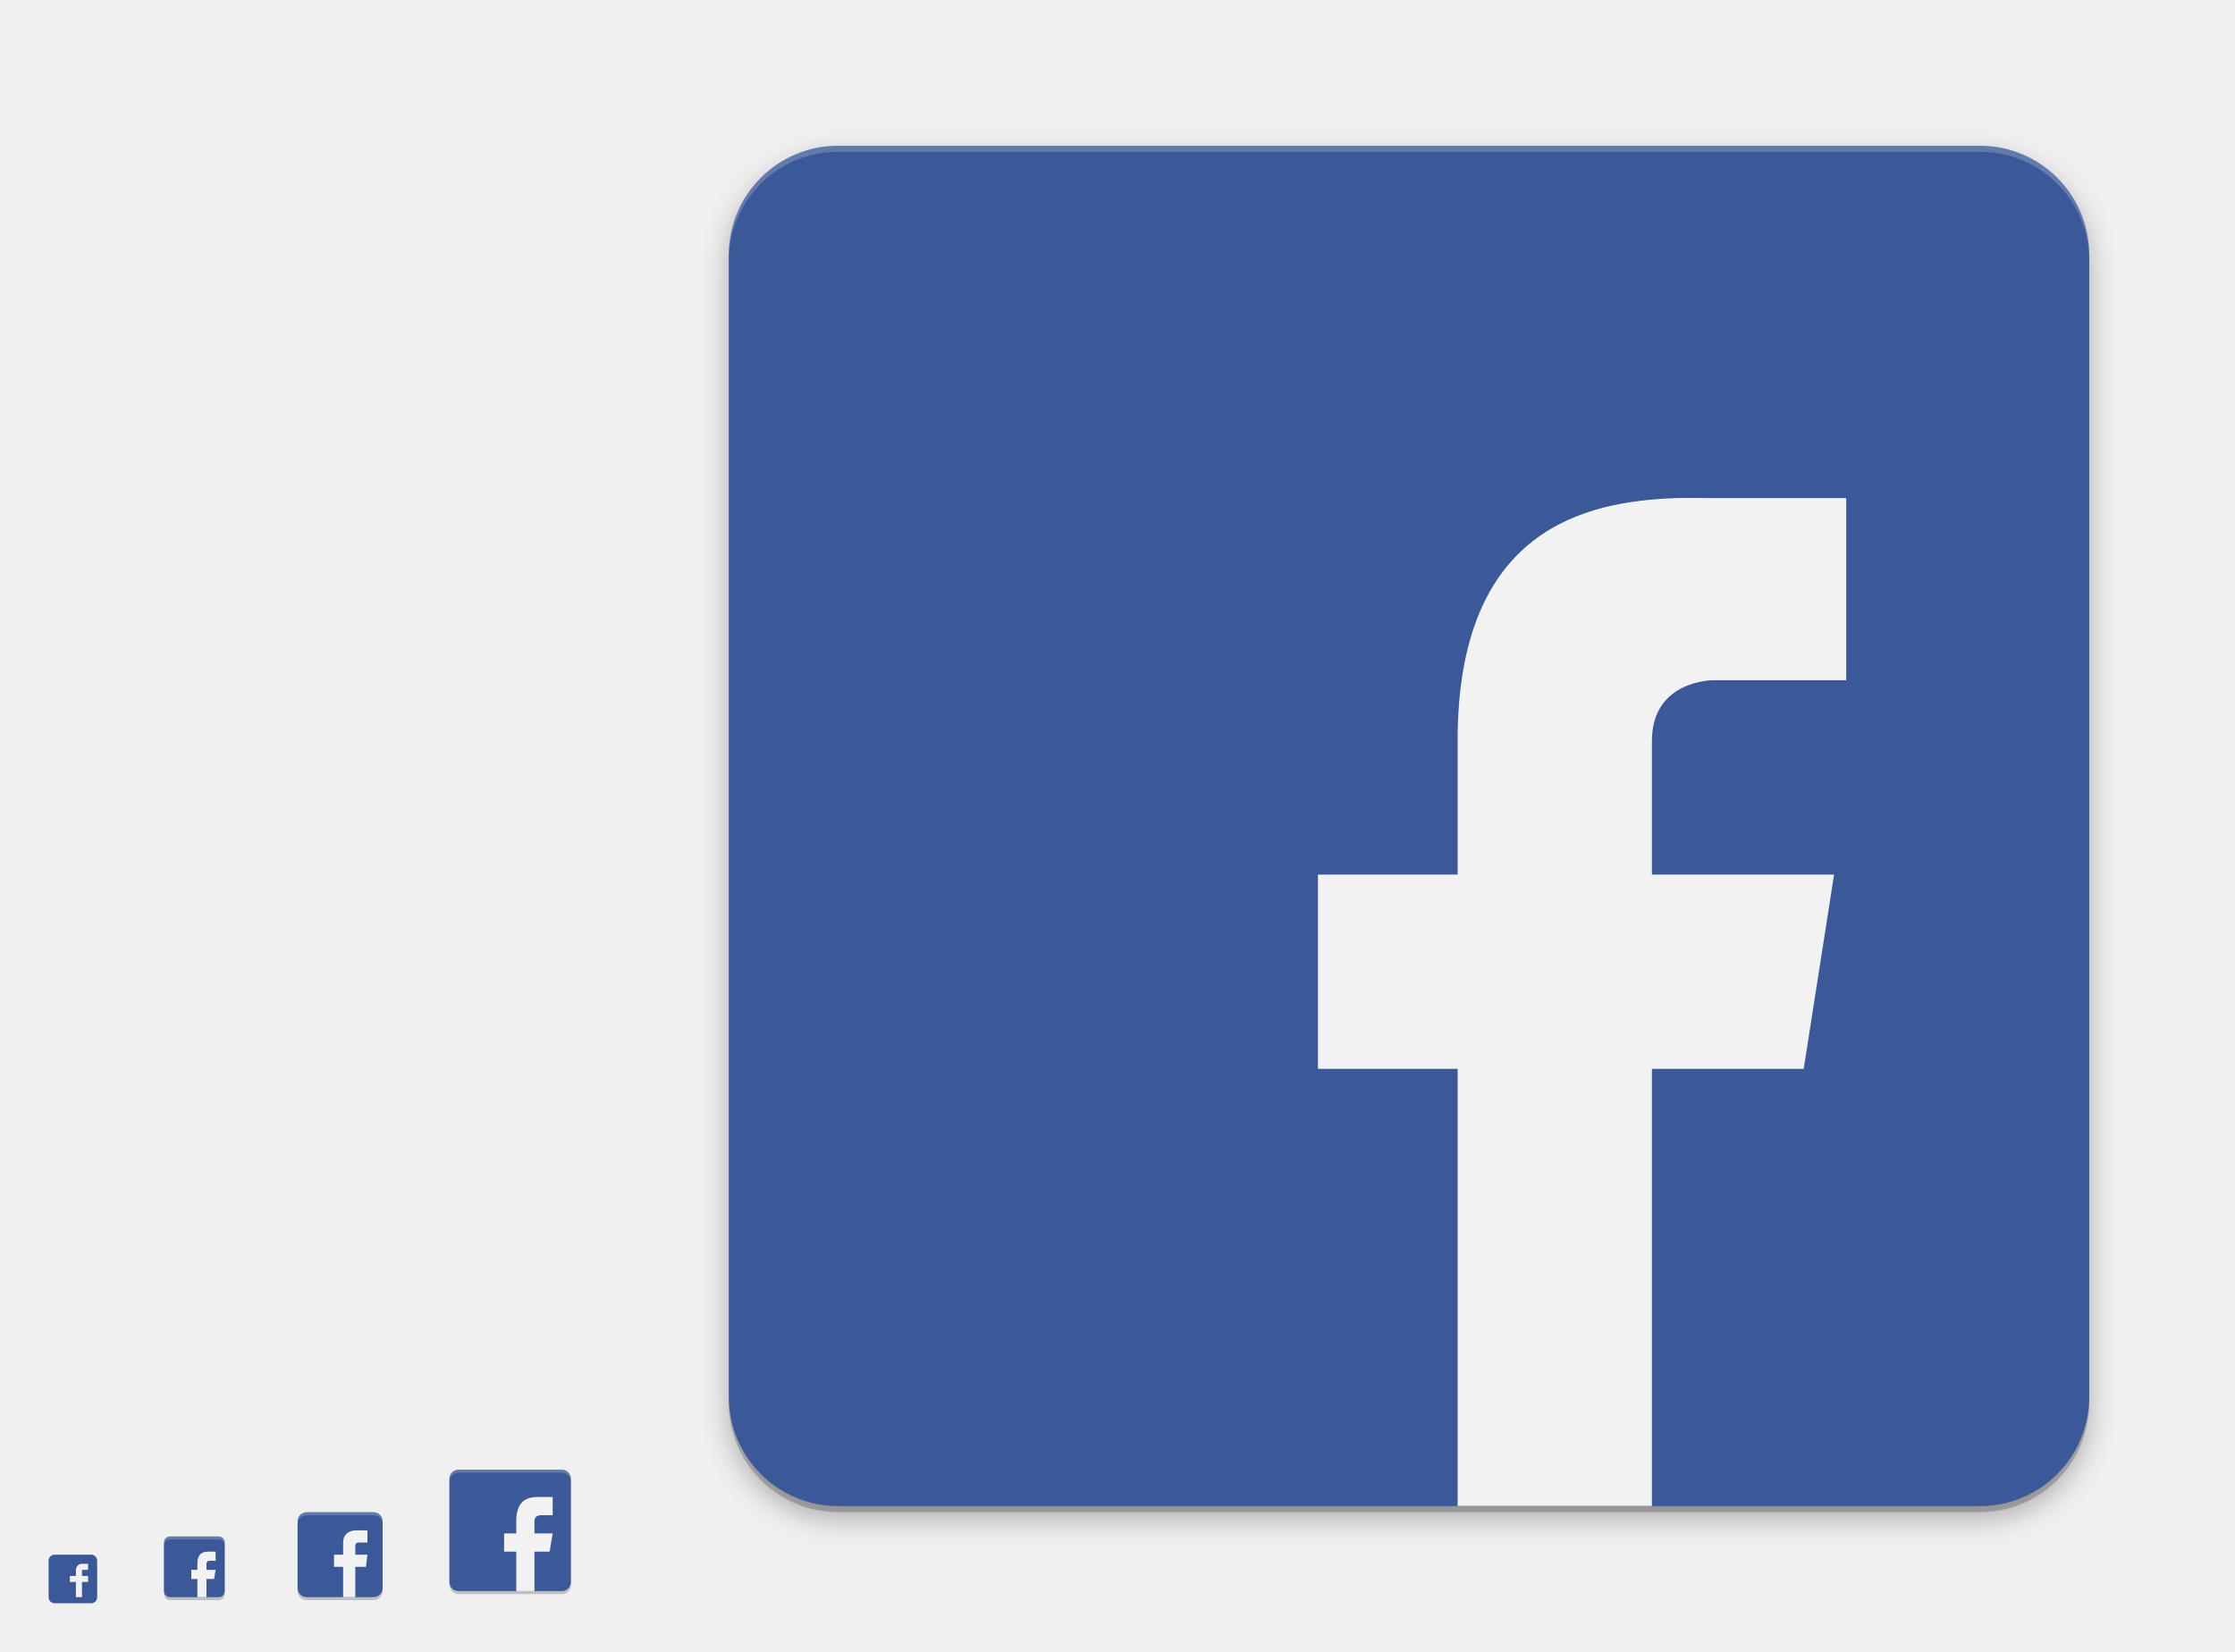
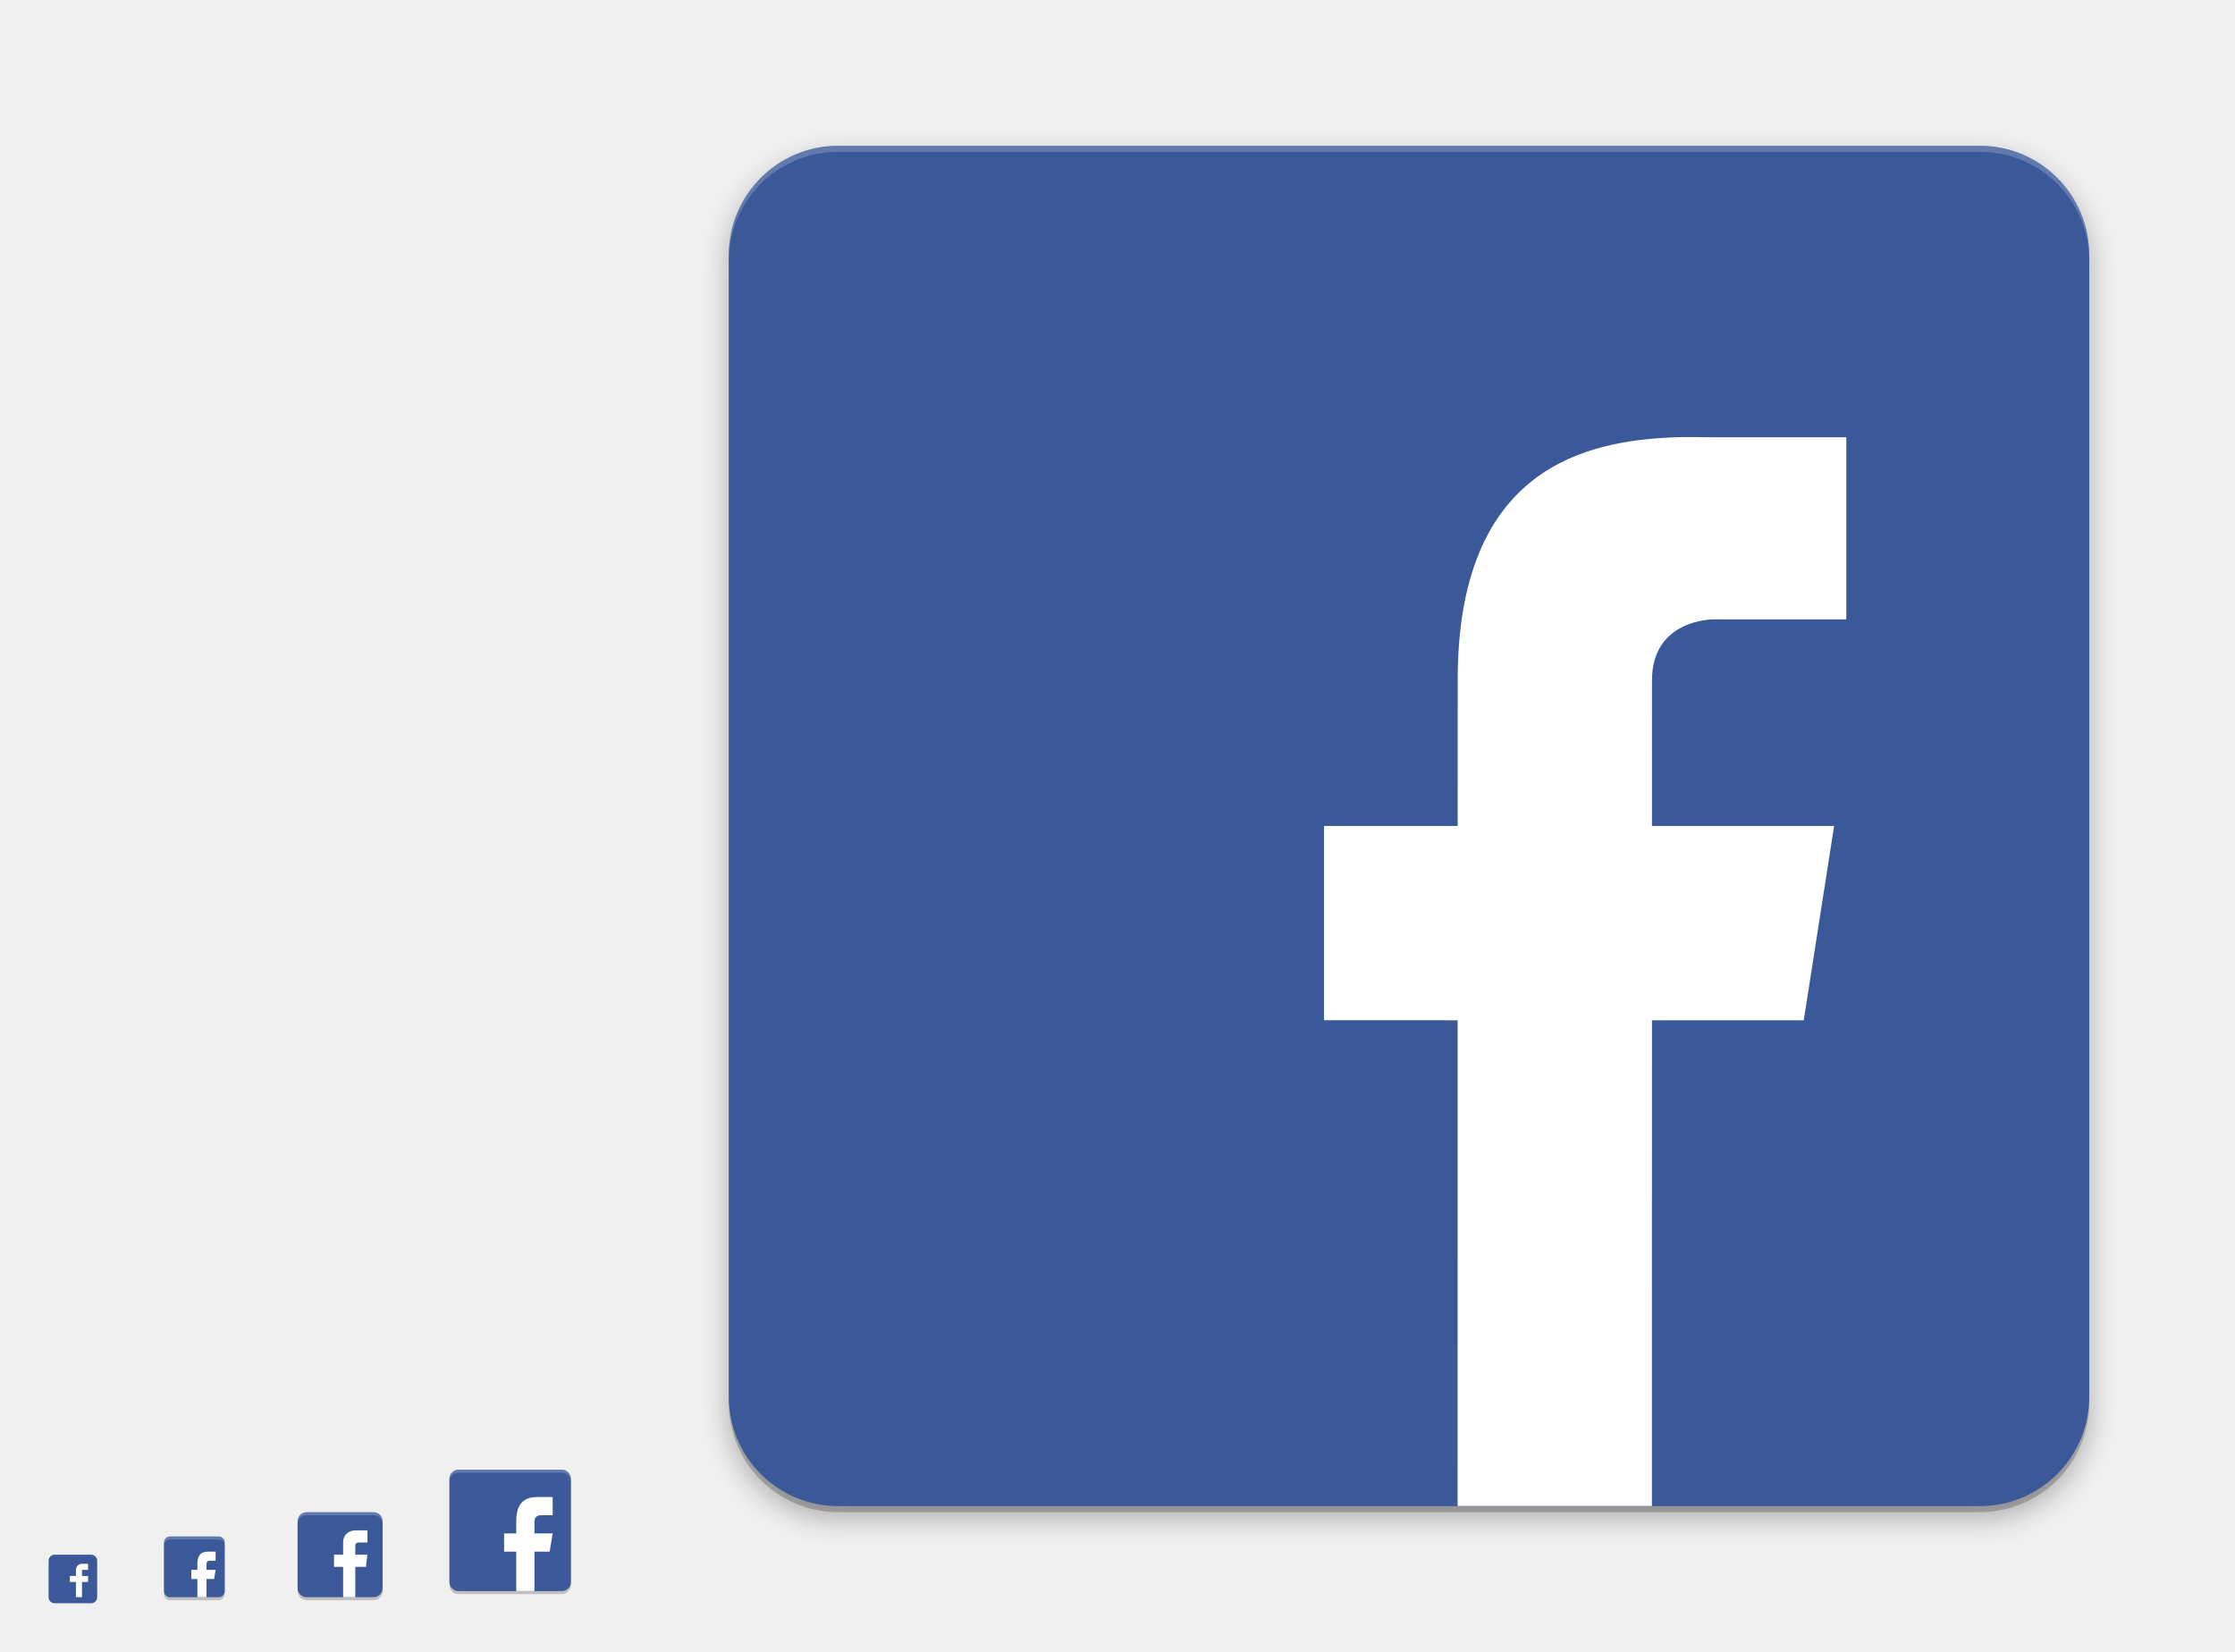
<svg xmlns="http://www.w3.org/2000/svg" xmlns:ns2="http://www.openswatchbook.org/uri/2009/osb" xmlns:xlink="http://www.w3.org/1999/xlink" width="736" height="544" id="svg11300" version="1.0" style="display:inline;enable-background:new">
  <defs id="defs3">
    <linearGradient id="highlightGradient">
      <stop style="stop-color:#ffffff;stop-opacity:1;" offset="0" id="stop4085" />
      <stop style="stop-color:#ffffff;stop-opacity:0.537;" offset="1" id="stop4087" />
    </linearGradient>
    <linearGradient id="outerBackgroundGradient">
      <stop style="stop-color:#6472bc;stop-opacity:1;" offset="0" id="stop3864-8-6" />
      <stop style="stop-color:#92aad1;stop-opacity:1;" offset="1" id="stop3866-9-1" />
    </linearGradient>
    <linearGradient id="shadowGradient">
      <stop id="stop7201-6-7" offset="0" style="stop-color:#000000;stop-opacity:1;" />
      <stop id="stop7203-45-1" offset="1" style="stop-color:#000000;stop-opacity:0.498;" />
    </linearGradient>
    <linearGradient xlink:href="#shadowGradient" id="linearGradient3819" x1="19" y1="156" x2="109" y2="156" gradientUnits="userSpaceOnUse" />
    <linearGradient xlink:href="#shadowGradient" id="linearGradient3847" x1="-46" y1="252" x2="14" y2="252" gradientUnits="userSpaceOnUse" />
    <linearGradient xlink:href="#shadowGradient" id="linearGradient3849" gradientUnits="userSpaceOnUse" x1="-264.414" y1="17.103" x2="-264.414" y2="-49.103" gradientTransform="matrix(0.9666667,0,0,0.9666667,-8.4,-0.5333333)" />
    <linearGradient xlink:href="#shadowGradient" id="linearGradient3851" gradientUnits="userSpaceOnUse" x1="-252" y1="15.861" x2="-252" y2="-47.861" gradientTransform="matrix(0.9729729,0,0,0.972973,-6.810815,-0.4324278)" />
    <linearGradient xlink:href="#shadowGradient" id="linearGradient3853" gradientUnits="userSpaceOnUse" x1="-252" y1="14.629" x2="-252" y2="-46.629" gradientTransform="matrix(0.9794521,0,0,0.979452,-5.17807,-0.3287564)" />
    <linearGradient xlink:href="#shadowGradient" id="linearGradient3855" gradientUnits="userSpaceOnUse" x1="-260.113" y1="13.408" x2="-260.113" y2="-46.423" gradientTransform="matrix(0.9861111,0,0,0.9861111,-3.499974,-0.2222331)" />
    <linearGradient xlink:href="#shadowGradient" id="linearGradient3857" gradientUnits="userSpaceOnUse" x1="-252" y1="12.199" x2="-252" y2="-45.206" gradientTransform="matrix(0.9929578,0,0,0.9929578,-1.77465,-0.1126815)" />
    <linearGradient xlink:href="#shadowGradient" id="linearGradient3875" x1="194" y1="140" x2="242" y2="140" gradientUnits="userSpaceOnUse" />
    <linearGradient xlink:href="#shadowGradient" id="linearGradient3877" gradientUnits="userSpaceOnUse" x1="-140" y1="243.043" x2="-140" y2="192.957" gradientTransform="matrix(0.9583333,0,0,0.9583333,-5.833333,9.083333)" />
    <linearGradient xlink:href="#shadowGradient" id="linearGradient3879" gradientUnits="userSpaceOnUse" x1="-148" y1="240" x2="-148" y2="196" />
    <linearGradient xlink:href="#shadowGradient" id="linearGradient3881" gradientUnits="userSpaceOnUse" x1="-148.226" y1="240.504" x2="-148.226" y2="194.904" gradientTransform="matrix(1.008772,0,0,1.008772,0.5263,-1.614003)" />
    <linearGradient xlink:href="#shadowGradient" id="linearGradient3883" gradientUnits="userSpaceOnUse" x1="-132" y1="239" x2="-132" y2="197" />
    <linearGradient xlink:href="#shadowGradient" id="linearGradient3885" gradientUnits="userSpaceOnUse" x1="-132" y1="238" x2="-132" y2="197" />
    <linearGradient xlink:href="#shadowGradient" id="linearGradient3903" x1="177" y1="196" x2="207" y2="196" gradientUnits="userSpaceOnUse" />
    <linearGradient xlink:href="#shadowGradient" id="linearGradient3931" x1="169" y1="240" x2="191" y2="240" gradientUnits="userSpaceOnUse" />
    <radialGradient xlink:href="#linearGradient4466" id="radialGradient4012" gradientUnits="userSpaceOnUse" gradientTransform="matrix(1.825948,-9.412715e-8,9.9778134e-8,1.93557,-13.16747,77.13063)" cx="99.218" cy="38.164" fx="99.218" fy="38.164" r="11.366" />
    <radialGradient xlink:href="#linearGradient4466" id="radialGradient4348" cx="48" cy="196" fx="48" fy="196" r="16" gradientUnits="userSpaceOnUse" gradientTransform="matrix(1.375,0,0,1.625,-18,-122.5)" />
    <linearGradient xlink:href="#shadowGradient" id="linearGradient4959" gradientUnits="userSpaceOnUse" x1="-46" y1="252" x2="14" y2="252" />
    <linearGradient xlink:href="#outerBackgroundGradient" id="linearGradient4991" x1="368" y1="276" x2="368" y2="52" gradientUnits="userSpaceOnUse" />
    <linearGradient xlink:href="#shadowGradient" id="linearGradient5009" x1="255.8" y1="164" x2="480.2" y2="164" gradientUnits="userSpaceOnUse" />
    <linearGradient xlink:href="#shadowGradient" id="linearGradient5017" x1="255.6" y1="164" x2="480.4" y2="164" gradientUnits="userSpaceOnUse" />
    <linearGradient xlink:href="#shadowGradient" id="linearGradient5025" x1="255.4" y1="164" x2="480.6" y2="164" gradientUnits="userSpaceOnUse" />
    <linearGradient xlink:href="#shadowGradient" id="linearGradient5033" x1="255.2" y1="164" x2="480.8" y2="164" gradientUnits="userSpaceOnUse" />
    <linearGradient xlink:href="#shadowGradient" id="linearGradient5041" x1="255" y1="164" x2="481" y2="164" gradientUnits="userSpaceOnUse" />
    <linearGradient xlink:href="#shadowGradient" id="linearGradient5051" gradientUnits="userSpaceOnUse" x1="255" y1="164" x2="481" y2="164" />
    <linearGradient xlink:href="#shadowGradient" id="linearGradient5053" gradientUnits="userSpaceOnUse" x1="255.2" y1="164" x2="480.8" y2="164" />
    <linearGradient xlink:href="#shadowGradient" id="linearGradient5055" gradientUnits="userSpaceOnUse" x1="255.4" y1="164" x2="480.6" y2="164" />
    <linearGradient xlink:href="#shadowGradient" id="linearGradient5057" gradientUnits="userSpaceOnUse" x1="255.6" y1="164" x2="480.4" y2="164" />
    <linearGradient xlink:href="#shadowGradient" id="linearGradient5059" gradientUnits="userSpaceOnUse" x1="255.8" y1="164" x2="480.2" y2="164" />
    <linearGradient xlink:href="#shadowGradient-5" id="linearGradient5059-2" gradientUnits="userSpaceOnUse" x1="255.8" y1="164" x2="480.2" y2="164" />
    <linearGradient xlink:href="#linearGradient7422" id="linearGradient5266" x1="411.04" y1="208" x2="413.04" y2="208" gradientUnits="userSpaceOnUse" />
    <linearGradient xlink:href="#linearGradient7422" id="linearGradient5268" x1="407.037" y1="208" x2="409.037" y2="208" gradientUnits="userSpaceOnUse" />
    <linearGradient xlink:href="#linearGradient7422" id="linearGradient5270" x1="403.033" y1="208" x2="405.033" y2="208" gradientUnits="userSpaceOnUse" />
    <linearGradient xlink:href="#linearGradient7422" id="linearGradient5272" x1="399.029" y1="208" x2="401.029" y2="208" gradientUnits="userSpaceOnUse" />
    <linearGradient xlink:href="#linearGradient7422" id="linearGradient5274" x1="395.026" y1="208" x2="397.026" y2="208" gradientUnits="userSpaceOnUse" />
    <linearGradient xlink:href="#linearGradient7422" id="linearGradient5276" x1="391.022" y1="208" x2="393.022" y2="208" gradientUnits="userSpaceOnUse" />
    <linearGradient xlink:href="#linearGradient7422" id="linearGradient5278" x1="387.018" y1="208" x2="389.018" y2="208" gradientUnits="userSpaceOnUse" />
    <linearGradient xlink:href="#linearGradient7422" id="linearGradient5280" x1="383.015" y1="208" x2="385.015" y2="208" gradientUnits="userSpaceOnUse" />
    <linearGradient xlink:href="#linearGradient7422" id="linearGradient5282" x1="379.011" y1="208" x2="381.011" y2="208" gradientUnits="userSpaceOnUse" />
    <linearGradient xlink:href="#linearGradient7422" id="linearGradient5284" x1="375.007" y1="208" x2="377.007" y2="208" gradientUnits="userSpaceOnUse" />
    <linearGradient xlink:href="#linearGradient7422" id="linearGradient5286" x1="371.004" y1="208" x2="373.004" y2="208" gradientUnits="userSpaceOnUse" />
    <linearGradient xlink:href="#linearGradient7422" id="linearGradient5288" x1="367" y1="208" x2="369" y2="208" gradientUnits="userSpaceOnUse" />
    <linearGradient xlink:href="#linearGradient7422" id="linearGradient5290" x1="362.996" y1="208" x2="364.996" y2="208" gradientUnits="userSpaceOnUse" />
    <linearGradient xlink:href="#linearGradient7422" id="linearGradient5292" x1="358.993" y1="208" x2="360.993" y2="208" gradientUnits="userSpaceOnUse" />
    <linearGradient xlink:href="#linearGradient7422" id="linearGradient5294" x1="354.989" y1="208" x2="356.989" y2="208" gradientUnits="userSpaceOnUse" />
    <linearGradient xlink:href="#linearGradient7422" id="linearGradient5296" x1="350.985" y1="208" x2="352.985" y2="208" gradientUnits="userSpaceOnUse" />
    <linearGradient xlink:href="#linearGradient7422" id="linearGradient5298" x1="346.982" y1="208" x2="348.982" y2="208" gradientUnits="userSpaceOnUse" />
    <linearGradient xlink:href="#linearGradient7422" id="linearGradient5300" x1="342.978" y1="208" x2="344.978" y2="208" gradientUnits="userSpaceOnUse" />
    <linearGradient xlink:href="#linearGradient7422" id="linearGradient5302" x1="338.974" y1="208" x2="340.974" y2="208" gradientUnits="userSpaceOnUse" />
    <linearGradient xlink:href="#linearGradient7422" id="linearGradient5304" x1="334.971" y1="208" x2="336.971" y2="208" gradientUnits="userSpaceOnUse" />
    <linearGradient xlink:href="#linearGradient7422" id="linearGradient5306" x1="330.967" y1="208" x2="332.967" y2="208" gradientUnits="userSpaceOnUse" />
    <linearGradient xlink:href="#linearGradient7422" id="linearGradient5308" x1="326.963" y1="208" x2="328.963" y2="208" gradientUnits="userSpaceOnUse" />
    <linearGradient xlink:href="#linearGradient7422" id="linearGradient5310" x1="322.96" y1="208" x2="324.96" y2="208" gradientUnits="userSpaceOnUse" />
    <linearGradient xlink:href="#linearGradient7422" id="linearGradient5313" gradientUnits="userSpaceOnUse" x1="322.96" y1="208" x2="324.96" y2="208" />
    <linearGradient xlink:href="#shadowGradient" id="linearGradient3229" gradientUnits="userSpaceOnUse" x1="-188" y1="20" x2="-188" y2="108" gradientTransform="matrix(1.013513,0,0,1.013513,78.10809,-204.8649)" />
    <linearGradient xlink:href="#shadowGradient" id="linearGradient3232" gradientUnits="userSpaceOnUse" x1="-156" y1="20" x2="-156" y2="108" gradientTransform="matrix(1.031394,0,0,1.031394,80.89759,-206.0094)" />
    <linearGradient xlink:href="#shadowGradient" id="linearGradient3235" gradientUnits="userSpaceOnUse" x1="-172" y1="20" x2="-172" y2="108" gradientTransform="matrix(1.049107,0,0,1.049107,83.66073,-207.1429)" />
    <linearGradient xlink:href="#shadowGradient" id="linearGradient3238" gradientUnits="userSpaceOnUse" x1="-172" y1="20" x2="-172" y2="108" gradientTransform="matrix(1.066667,0,0,1,86.40001,-201)" />
    <linearGradient xlink:href="#outerBackgroundGradient" id="linearGradient3947-3" x1="144" y1="276" x2="160" y2="276" gradientUnits="userSpaceOnUse" gradientTransform="matrix(0,-1,1,0,-108,412)" />
    <linearGradient xlink:href="#outerBackgroundGradient" id="linearGradient3939-0" x1="146" y1="240" x2="166" y2="240" gradientUnits="userSpaceOnUse" gradientTransform="matrix(0,-1,1,0,-68,380)" />
    <linearGradient xlink:href="#outerBackgroundGradient-8" id="linearGradient3839-3" x1="-108" y1="-156" x2="-20" y2="-156" gradientUnits="userSpaceOnUse" gradientTransform="translate(-76,236)" />
    <linearGradient xlink:href="#outerBackgroundGradient" id="linearGradient3867-8" x1="20" y1="252" x2="76" y2="252" gradientUnits="userSpaceOnUse" gradientTransform="matrix(0,-1,1,0,-192,283)" />
    <linearGradient y2="-156" x2="-20" y1="-156" x1="-108" gradientTransform="translate(-75,232)" gradientUnits="userSpaceOnUse" id="linearGradient3493" xlink:href="#outerBackgroundGradient" />
    <linearGradient xlink:href="#outerBackgroundGradient-5" id="linearGradient4991-8-1" x1="368" y1="276" x2="368" y2="52" gradientUnits="userSpaceOnUse" />
    <linearGradient gradientTransform="translate(-4.000009,-8.4277344e-7)" y2="52" x2="368" y1="276" x1="368" gradientUnits="userSpaceOnUse" id="linearGradient3595" xlink:href="#outerBackgroundGradient" />
    <linearGradient xlink:href="#shadowGradient" id="linearGradient4390" x1="80" y1="184" x2="80" y2="96" gradientUnits="userSpaceOnUse" gradientTransform="translate(0,-1)" />
    <linearGradient xlink:href="#shadowGradient" id="linearGradient4408" x1="84" y1="184" x2="84" y2="96" gradientUnits="userSpaceOnUse" gradientTransform="translate(-4,0)" />
    <linearGradient xlink:href="#shadowGradient" id="linearGradient4449" x1="64" y1="264" x2="64" y2="208" gradientUnits="userSpaceOnUse" gradientTransform="translate(-4,0)" />
    <linearGradient xlink:href="#outerBackgroundGradient" id="linearGradient4469" x1="164" y1="123" x2="204" y2="123" gradientUnits="userSpaceOnUse" gradientTransform="translate(-307,57)" />
    <linearGradient xlink:href="#shadowGradient" id="linearGradient4479" x1="164" y1="124" x2="204" y2="124" gradientUnits="userSpaceOnUse" gradientTransform="translate(-308,60)" />
    <linearGradient xlink:href="#shadowGradient" id="linearGradient4492" gradientUnits="userSpaceOnUse" x1="-204" y1="204" x2="-204" y2="179" gradientTransform="translate(372,-12)" />
    <linearGradient xlink:href="#shadowGradient" id="linearGradient4495" gradientUnits="userSpaceOnUse" x1="-197" y1="205" x2="-197" y2="178" gradientTransform="translate(372,-12)" />
    <linearGradient xlink:href="#shadowGradient" id="linearGradient4498" gradientUnits="userSpaceOnUse" x1="-196" y1="206" x2="-196" y2="178" gradientTransform="translate(372,-12)" />
    <linearGradient xlink:href="#shadowGradient" id="linearGradient4501" gradientUnits="userSpaceOnUse" x1="-185" y1="207" x2="-185" y2="177" gradientTransform="translate(372,-12)" />
    <linearGradient xlink:href="#shadowGradient" id="linearGradient4504" gradientUnits="userSpaceOnUse" x1="-187" y1="208" x2="-187" y2="176" gradientTransform="translate(372,-12)" />
    <linearGradient xlink:href="#outerBackgroundGradient" id="linearGradient4514" x1="164" y1="179" x2="188" y2="179" gradientUnits="userSpaceOnUse" gradientTransform="translate(-355,-7)" />
    <linearGradient xlink:href="#shadowGradient" id="linearGradient4517" gradientUnits="userSpaceOnUse" x1="-250" y1="184" x2="-230" y2="184" gradientTransform="translate(16,-8)" />
    <linearGradient xlink:href="#shadowGradient" id="linearGradient4520" gradientUnits="userSpaceOnUse" x1="-250" y1="184" x2="-230" y2="184" gradientTransform="translate(16,-8)" />
    <linearGradient xlink:href="#shadowGradient" id="linearGradient4523" gradientUnits="userSpaceOnUse" x1="-250" y1="184" x2="-230" y2="184" gradientTransform="translate(16,-8)" />
    <linearGradient xlink:href="#shadowGradient" id="linearGradient4526" gradientUnits="userSpaceOnUse" x1="-250" y1="188" x2="-230" y2="188" gradientTransform="translate(15,-8)" />
    <linearGradient xlink:href="#shadowGradient" id="linearGradient4529" gradientUnits="userSpaceOnUse" x1="-251" y1="184" x2="-229" y2="184" gradientTransform="translate(16,-8)" />
    <linearGradient xlink:href="#shadowGradient" id="linearGradient4539" x1="164" y1="180" x2="188" y2="180" gradientUnits="userSpaceOnUse" gradientTransform="translate(-356,-4)" />
    <linearGradient xlink:href="#shadowGradient" id="linearGradient4556" gradientUnits="userSpaceOnUse" x1="255.8" y1="164" x2="480.2" y2="164" gradientTransform="translate(-532,204)" />
    <linearGradient xlink:href="#shadowGradient" id="linearGradient4559" gradientUnits="userSpaceOnUse" x1="255.6" y1="164" x2="480.4" y2="164" gradientTransform="translate(-532,204)" />
    <linearGradient xlink:href="#shadowGradient" id="linearGradient4562" gradientUnits="userSpaceOnUse" x1="255.4" y1="164" x2="480.6" y2="164" gradientTransform="translate(-532,204)" />
    <linearGradient xlink:href="#shadowGradient" id="linearGradient4565" gradientUnits="userSpaceOnUse" x1="255.2" y1="164" x2="480.8" y2="164" gradientTransform="translate(-532,204)" />
    <linearGradient xlink:href="#shadowGradient" id="linearGradient4568" gradientUnits="userSpaceOnUse" x1="255" y1="164" x2="481" y2="164" gradientTransform="translate(-532,204)" />
    <linearGradient xlink:href="#shadowGradient" id="linearGradient4578" x1="256" y1="164" x2="480" y2="164" gradientUnits="userSpaceOnUse" gradientTransform="translate(-532,204)" />
    <linearGradient xlink:href="#outerBackgroundGradient" id="linearGradient4600" x1="162" y1="223" x2="182" y2="223" gradientUnits="userSpaceOnUse" gradientTransform="translate(-396,-55)" />
    <linearGradient xlink:href="#shadowGradient" id="linearGradient4610" x1="163" y1="224" x2="181" y2="224" gradientUnits="userSpaceOnUse" gradientTransform="translate(-396,-52)" />
    <linearGradient xlink:href="#shadowGradient" id="linearGradient4626" gradientUnits="userSpaceOnUse" gradientTransform="matrix(1.055556,0,0,1.055556,-405.0556,-64.94444)" x1="163" y1="224" x2="181" y2="224" />
    <linearGradient xlink:href="#outerBackgroundGradient" id="linearGradient4646" x1="160" y1="260" x2="176" y2="260" gradientUnits="userSpaceOnUse" gradientTransform="translate(-428,-96)" />
    <linearGradient xlink:href="#shadowGradient" id="linearGradient4656" x1="160" y1="260" x2="176" y2="260" gradientUnits="userSpaceOnUse" gradientTransform="matrix(0,-1,1,0,-92,428)" />
    <linearGradient xlink:href="#shadowGradient" id="linearGradient4681" gradientUnits="userSpaceOnUse" gradientTransform="matrix(0,-1,1,0,-96,428)" x1="160" y1="260" x2="176" y2="260" />
    <linearGradient xlink:href="#shadowGradient" id="linearGradient4683" gradientUnits="userSpaceOnUse" gradientTransform="translate(16,-8)" x1="-251" y1="184" x2="-229" y2="184" />
    <linearGradient xlink:href="#shadowGradient" id="linearGradient4685" gradientUnits="userSpaceOnUse" gradientTransform="translate(15,-8)" x1="-250" y1="188" x2="-230" y2="188" />
    <linearGradient xlink:href="#shadowGradient" id="linearGradient4687" gradientUnits="userSpaceOnUse" gradientTransform="translate(372,-12)" x1="-187" y1="208" x2="-187" y2="176" />
    <linearGradient xlink:href="#shadowGradient" id="linearGradient4689" gradientUnits="userSpaceOnUse" gradientTransform="translate(372,-12)" x1="-185" y1="207" x2="-185" y2="177" />
    <linearGradient xlink:href="#shadowGradient" id="linearGradient4691" gradientUnits="userSpaceOnUse" gradientTransform="translate(372,-12)" x1="-196" y1="206" x2="-196" y2="178" />
    <linearGradient xlink:href="#shadowGradient" id="linearGradient4693" gradientUnits="userSpaceOnUse" gradientTransform="translate(372,-12)" x1="-197" y1="205" x2="-197" y2="178" />
    <linearGradient xlink:href="#shadowGradient" id="linearGradient4695" gradientUnits="userSpaceOnUse" gradientTransform="translate(372,-12)" x1="-204" y1="204" x2="-204" y2="179" />
    <linearGradient xlink:href="#shadowGradient" id="linearGradient4697" gradientUnits="userSpaceOnUse" gradientTransform="translate(-532,204)" x1="255.2" y1="164" x2="480.8" y2="164" />
    <linearGradient xlink:href="#shadowGradient" id="linearGradient4699" gradientUnits="userSpaceOnUse" gradientTransform="translate(-532,204)" x1="255" y1="164" x2="481" y2="164" />
    <linearGradient xlink:href="#shadowGradient" id="linearGradient4701" gradientUnits="userSpaceOnUse" gradientTransform="translate(-532,204)" x1="255.4" y1="164" x2="480.6" y2="164" />
    <linearGradient xlink:href="#shadowGradient" id="linearGradient4703" gradientUnits="userSpaceOnUse" gradientTransform="translate(-532,204)" x1="255.6" y1="164" x2="480.4" y2="164" />
    <linearGradient xlink:href="#shadowGradient" id="linearGradient4705" gradientUnits="userSpaceOnUse" gradientTransform="translate(-532,204)" x1="255.8" y1="164" x2="480.2" y2="164" />
    <linearGradient xlink:href="#shadowGradient" id="linearGradient4707" gradientUnits="userSpaceOnUse" gradientTransform="matrix(1.055556,0,0,1.055556,-405.0556,-64.94444)" x1="163" y1="224" x2="181" y2="224" />
    <linearGradient xlink:href="#shadowGradient" id="linearGradient4709" gradientUnits="userSpaceOnUse" gradientTransform="translate(-356,-4)" x1="164" y1="180" x2="188" y2="180" />
    <linearGradient xlink:href="#shadowGradient" id="linearGradient4711" gradientUnits="userSpaceOnUse" gradientTransform="translate(-308,60)" x1="164" y1="124" x2="204" y2="124" />
    <linearGradient xlink:href="#shadowGradient" id="linearGradient4713" gradientUnits="userSpaceOnUse" x1="64" y1="264" x2="64" y2="208" gradientTransform="translate(-4,0)" />
    <linearGradient xlink:href="#shadowGradient" id="linearGradient4715" gradientUnits="userSpaceOnUse" x1="84" y1="184" x2="84" y2="96" gradientTransform="translate(-4,0)" />
    <linearGradient xlink:href="#shadowGradient" id="linearGradient4717" gradientUnits="userSpaceOnUse" gradientTransform="translate(-532,204)" x1="256" y1="164" x2="480" y2="164" />
    <linearGradient xlink:href="#shadowGradient" id="linearGradient3981" gradientUnits="userSpaceOnUse" gradientTransform="translate(15,-12)" x1="-250" y1="188" x2="-230" y2="188" />
    <linearGradient xlink:href="#shadowGradient" id="linearGradient3984" gradientUnits="userSpaceOnUse" gradientTransform="translate(16,-12)" x1="-251" y1="184" x2="-229" y2="184" />
    <linearGradient xlink:href="#shadowGradient" id="linearGradient3987" gradientUnits="userSpaceOnUse" gradientTransform="translate(368,-12)" x1="-204" y1="204" x2="-204" y2="179" />
    <linearGradient xlink:href="#shadowGradient" id="linearGradient3990" gradientUnits="userSpaceOnUse" gradientTransform="translate(368,-12)" x1="-197" y1="205" x2="-197" y2="178" />
    <linearGradient xlink:href="#shadowGradient" id="linearGradient3993" gradientUnits="userSpaceOnUse" gradientTransform="translate(368,-12)" x1="-196" y1="206" x2="-196" y2="178" />
    <linearGradient xlink:href="#shadowGradient" id="linearGradient3996" gradientUnits="userSpaceOnUse" x1="-132" y1="238" x2="-132" y2="197" gradientTransform="translate(320,-94)" />
    <linearGradient xlink:href="#shadowGradient" id="linearGradient3999" gradientUnits="userSpaceOnUse" x1="-132" y1="239" x2="-132" y2="197" gradientTransform="translate(320,-94)" />
    <linearGradient xlink:href="#shadowGradient" id="linearGradient4002" gradientUnits="userSpaceOnUse" x1="-148" y1="240" x2="-148" y2="196" gradientTransform="translate(320,-94)" />
    <linearGradient xlink:href="#shadowGradient" id="linearGradient4005" gradientUnits="userSpaceOnUse" gradientTransform="translate(-4,-1)" x1="80" y1="184" x2="80" y2="96" />
    <linearGradient xlink:href="#shadowGradient" id="linearGradient4008" gradientUnits="userSpaceOnUse" gradientTransform="matrix(1.013513,0,0,1.013513,82.10809,-204.8649)" x1="-188" y1="20" x2="-188" y2="108" />
    <linearGradient xlink:href="#shadowGradient" id="linearGradient4011" gradientUnits="userSpaceOnUse" gradientTransform="matrix(1.031394,0,0,1.031394,84.89759,-206.0094)" x1="-156" y1="20" x2="-156" y2="108" />
    <linearGradient xlink:href="#shadowGradient" id="linearGradient4014" gradientUnits="userSpaceOnUse" gradientTransform="matrix(1.049107,0,0,1.049107,87.66073,-207.1429)" x1="-172" y1="20" x2="-172" y2="108" />
    <linearGradient xlink:href="#shadowGradient" id="linearGradient4017" gradientUnits="userSpaceOnUse" gradientTransform="matrix(0.9929578,0,0,0.9929578,310.2253,251.8873)" x1="-252" y1="12.199" x2="-252" y2="-45.206" />
    <linearGradient xlink:href="#shadowGradient" id="linearGradient4020" gradientUnits="userSpaceOnUse" gradientTransform="matrix(0.9861111,0,0,0.9861111,308.5,251.7778)" x1="-260.113" y1="13.408" x2="-260.113" y2="-46.423" />
    <linearGradient xlink:href="#shadowGradient" id="linearGradient4023" gradientUnits="userSpaceOnUse" gradientTransform="matrix(0.9794521,0,0,0.979452,306.8219,251.6712)" x1="-252" y1="14.629" x2="-252" y2="-46.629" />
    <linearGradient xlink:href="#shadowGradient" id="linearGradient4026" gradientUnits="userSpaceOnUse" gradientTransform="matrix(0.9729729,0,0,0.972973,305.1892,251.5676)" x1="-252" y1="15.861" x2="-252" y2="-47.861" />
    <linearGradient xlink:href="#shadowGradient" id="linearGradient4029" gradientUnits="userSpaceOnUse" gradientTransform="translate(-532,200)" x1="255.8" y1="164" x2="480.2" y2="164" />
    <linearGradient xlink:href="#shadowGradient" id="linearGradient4032" gradientUnits="userSpaceOnUse" gradientTransform="translate(-532,200)" x1="255.6" y1="164" x2="480.4" y2="164" />
    <linearGradient xlink:href="#shadowGradient" id="linearGradient4035" gradientUnits="userSpaceOnUse" gradientTransform="translate(-532,200)" x1="255.4" y1="164" x2="480.6" y2="164" />
    <linearGradient xlink:href="#shadowGradient" id="linearGradient4038" gradientUnits="userSpaceOnUse" gradientTransform="translate(-532,200)" x1="255" y1="164" x2="481" y2="164" />
    <linearGradient xlink:href="#shadowGradient" id="linearGradient4041" gradientUnits="userSpaceOnUse" gradientTransform="translate(-532,200)" x1="255.2" y1="164" x2="480.8" y2="164" />
    <clipPath clipPathUnits="userSpaceOnUse" id="clipPath4047">
      <rect ry="1" y="32" x="-183" height="88" width="88" id="rect4049" style="color:#bebebe;display:inline;overflow:visible;visibility:visible;fill:#000000;fill-opacity:1;stroke:none;stroke-width:2;marker:none;enable-background:accumulate" rx="1" />
    </clipPath>
    <clipPath clipPathUnits="userSpaceOnUse" id="clipPath4047-6">
      <rect ry="1" y="32" x="-183" height="88" width="88" id="rect4049-1" style="color:#bebebe;display:inline;overflow:visible;visibility:visible;fill:#000000;fill-opacity:1;stroke:none;stroke-width:2;marker:none;enable-background:accumulate" rx="1" />
    </clipPath>
    <linearGradient xlink:href="#highlightGradient" id="linearGradient3983" x1="-183" y1="76" x2="-95" y2="76" gradientUnits="userSpaceOnUse" />
    <clipPath clipPathUnits="userSpaceOnUse" id="clipPath3989">
      <rect ry="1" rx="1" y="103" x="160" height="40" width="40" id="rect3991" style="color:#bebebe;display:inline;overflow:visible;visibility:visible;opacity:0.1;fill:#000000;fill-opacity:1;fill-rule:nonzero;stroke:none;stroke-width:2;marker:none;enable-background:accumulate" />
    </clipPath>
    <linearGradient xlink:href="#highlightGradient" id="linearGradient4000" x1="160" y1="123" x2="200" y2="123" gradientUnits="userSpaceOnUse" />
    <clipPath clipPathUnits="userSpaceOnUse" id="clipPath4006">
      <rect ry="1" rx="1" y="167" x="160" height="24" width="24" id="rect4008" style="color:#bebebe;display:inline;overflow:visible;visibility:visible;opacity:0.2;fill:#000000;fill-opacity:1;fill-rule:nonzero;stroke:none;stroke-width:2;marker:none;enable-background:accumulate" />
    </clipPath>
    <linearGradient xlink:href="#highlightGradient" id="linearGradient4016" x1="160" y1="179" x2="184" y2="179" gradientUnits="userSpaceOnUse" />
    <clipPath clipPathUnits="userSpaceOnUse" id="clipPath4022">
      <rect ry="1" rx="1" y="214" x="158" height="20" width="20" id="rect4024" style="color:#bebebe;display:inline;overflow:visible;visibility:visible;opacity:0.2;fill:#000000;fill-opacity:1;stroke:none;stroke-width:2;marker:none;enable-background:accumulate" />
    </clipPath>
    <linearGradient xlink:href="#highlightGradient" id="linearGradient4033" x1="158" y1="224" x2="178" y2="224" gradientUnits="userSpaceOnUse" />
    <clipPath clipPathUnits="userSpaceOnUse" id="clipPath4039">
      <rect ry="1" rx="1" y="207" x="32" height="56" width="56" id="rect4041" style="color:#bebebe;display:inline;overflow:visible;visibility:visible;opacity:0.2;fill:#000000;fill-opacity:1;fill-rule:nonzero;stroke:none;stroke-width:2;marker:none;enable-background:accumulate" />
    </clipPath>
    <linearGradient xlink:href="#highlightGradient" id="linearGradient4049" x1="32" y1="235" x2="88" y2="235" gradientUnits="userSpaceOnUse" />
    <clipPath clipPathUnits="userSpaceOnUse" id="clipPath4058">
      <rect ry="4" rx="4" y="51" x="252" height="224" width="224" id="rect4060" style="color:#bebebe;display:inline;overflow:visible;visibility:visible;opacity:0.2;fill:#000000;fill-opacity:1;fill-rule:nonzero;stroke:none;stroke-width:2;marker:none;enable-background:accumulate" />
    </clipPath>
    <linearGradient xlink:href="#highlightGradient" id="linearGradient4068" x1="252" y1="163" x2="476" y2="163" gradientUnits="userSpaceOnUse" />
    <linearGradient xlink:href="#shadowGradient" id="linearGradient4078" x1="169" y1="235" x2="169" y2="213" gradientUnits="userSpaceOnUse" />
    <linearGradient id="linearGradient5105-8">
      <stop id="stop5107-4" style="stop-color:#f5f5f5;stop-opacity:1" offset="0" />
      <stop id="stop5109-4" style="stop-color:#ebebeb;stop-opacity:1" offset="1" />
    </linearGradient>
    <linearGradient id="linearGradient3581">
      <stop id="stop3583" style="stop-color:#f5f5f5;stop-opacity:1" offset="0" />
      <stop id="stop3585" style="stop-color:#ebebeb;stop-opacity:1" offset="1" />
    </linearGradient>
    <linearGradient id="linearGradient3592">
      <stop id="stop3594" style="stop-color:#f5f5f5;stop-opacity:1" offset="0" />
      <stop id="stop3596" style="stop-color:#ebebeb;stop-opacity:1" offset="1" />
    </linearGradient>
    <linearGradient id="linearGradient3606">
      <stop id="stop3608" style="stop-color:#f5f5f5;stop-opacity:1" offset="0" />
      <stop id="stop3610" style="stop-color:#ebebeb;stop-opacity:1" offset="1" />
    </linearGradient>
    <linearGradient id="linearGradient3620">
      <stop id="stop3622" style="stop-color:#f5f5f5;stop-opacity:1" offset="0" />
      <stop id="stop3624" style="stop-color:#ebebeb;stop-opacity:1" offset="1" />
    </linearGradient>
    <linearGradient id="linearGradient3627">
      <stop id="stop3629" style="stop-color:#f5f5f5;stop-opacity:1" offset="0" />
      <stop id="stop3631" style="stop-color:#ebebeb;stop-opacity:1" offset="1" />
    </linearGradient>
    <linearGradient id="linearGradient3634">
      <stop id="stop3636" style="stop-color:#f5f5f5;stop-opacity:1" offset="0" />
      <stop id="stop3638" style="stop-color:#ebebeb;stop-opacity:1" offset="1" />
    </linearGradient>
    <linearGradient ns2:paint="solid" id="linearGradient5606">
      <stop style="stop-color:#000000;stop-opacity:1;" offset="0" id="stop5608" />
    </linearGradient>
    <filter style="color-interpolation-filters:sRGB" id="filter4415" x="-0.024" width="1.048" y="-0.024" height="1.048">
      <feGaussianBlur stdDeviation="4.48" id="feGaussianBlur4417" />
    </filter>
  </defs>
  <g style="display:inline" id="layer1" transform="translate(0,244)">
    <g style="display:none" id="layer7">
      <rect style="display:inline;overflow:visible;visibility:visible;fill:#e9e9e9;fill-opacity:1;fill-rule:nonzero;stroke:none;stroke-width:2;marker:none;enable-background:accumulate" id="rect3951" width="512" height="512" x="-720" y="-228" transform="scale(-1,1)" />
      <text y="332.485" xml:space="preserve" x="15.007" style="font-style:normal;font-variant:normal;font-weight:normal;font-stretch:normal;font-size:18px;font-family:'DejaVu Sans';-inkscape-font-specification:'DejaVu Sans';display:inline;fill:#000000;fill-opacity:1;stroke:none;enable-background:new" id="context">
        <tspan style="font-style:normal;font-variant:normal;font-weight:normal;font-stretch:normal;font-family:'DejaVu Sans';-inkscape-font-specification:'DejaVu Sans'" y="332.485" x="15.007" id="tspan3933">web</tspan>
      </text>
      <text y="332.485" xml:space="preserve" x="142.488" style="font-style:normal;font-variant:normal;font-weight:bold;font-stretch:normal;font-size:18px;line-height:125%;font-family:'DejaVu Sans';-inkscape-font-specification:'DejaVu Sans Bold';text-align:start;writing-mode:lr-tb;text-anchor:start;display:inline;fill:#000000;fill-opacity:1;stroke:none;enable-background:new" id="icon-name">
        <tspan style="font-style:normal;font-variant:normal;font-weight:bold;font-stretch:normal;font-size:18px;font-family:'DejaVu Sans';-inkscape-font-specification:'DejaVu Sans Bold'" y="332.485" x="142.488" id="tspan3937">web-facebook</tspan>
      </text>
      <rect style="display:inline;overflow:visible;visibility:visible;fill:#e9e9e9;fill-opacity:1;fill-rule:nonzero;stroke:none;stroke-width:2;marker:none;enable-background:accumulate" id="rect16x16" width="16" height="16" x="-32" y="268" transform="scale(-1,1)" />
      <rect style="display:inline;overflow:visible;visibility:visible;fill:#e9e9e9;fill-opacity:1;fill-rule:nonzero;stroke:none;stroke-width:2;marker:none;enable-background:accumulate" id="rect24x24" width="24" height="24" x="-76" y="260" transform="scale(-1,1)" />
      <rect style="display:inline;overflow:visible;visibility:visible;fill:#e9e9e9;fill-opacity:1;fill-rule:nonzero;stroke:none;stroke-width:2;marker:none;enable-background:accumulate" id="rect32x32" width="32" height="32" x="-128" y="252" transform="scale(-1,1)" />
      <rect y="236" x="-192" height="48" width="48" id="rect48x48" style="display:inline;overflow:visible;visibility:visible;fill:#e9e9e9;fill-opacity:1;fill-rule:nonzero;stroke:none;stroke-width:2;marker:none;enable-background:accumulate" transform="scale(-1,1)" />
    </g>
    <g id="layer6" style="display:inline">
      <rect transform="matrix(0,-1,-1,0,0,0)" style="fill:#000000;fill-opacity:1;stroke:none;opacity:0.2" id="rect5127" width="448" height="448" x="-254" y="-688" rx="36" ry="36" />
      <rect ry="36" rx="36" y="-688" x="-256" height="448" width="448" id="rect4419" style="opacity:0.1;fill:#000000;fill-opacity:1;stroke:none;filter:url(#filter4415)" transform="matrix(0,-1,-1,0,0,0)" />
      <rect transform="matrix(0,-1,-1,0,0,0)" style="opacity:0.2;fill:#000000;fill-opacity:1;stroke:none;filter:url(#filter4415)" id="rect4413" width="448" height="448" x="-256" y="-688" rx="36" ry="36" />
      <rect transform="matrix(0,-1,-1,0,0,0)" style="opacity:0.2;fill:#000000;fill-opacity:1;stroke:none" id="rect4386" width="20" height="20" x="-283" y="-74" rx="2" ry="2" />
      <rect ry="3" rx="3" y="-188" x="-281" height="40" width="40" id="rect4388" style="opacity:0.2;fill:#000000;fill-opacity:1;stroke:none" transform="matrix(0,-1,-1,0,0,0)" />
      <rect ry="3" rx="3" y="-126" x="-283" height="28" width="28" id="rect4390" style="opacity:0.2;fill:#000000;fill-opacity:1;stroke:none" transform="matrix(0,-1,-1,0,0,0)" />
      <rect ry="2" rx="2" y="-74" x="-282" height="20" width="20" id="rect4243" style="fill:#3b5999;fill-opacity:1;stroke:none" transform="matrix(0,-1,-1,0,0,0)" />
      <rect transform="matrix(0,-1,-1,0,0,0)" style="fill:#3b5999;fill-opacity:1;stroke:none" id="rect4203" width="40" height="40" x="-280" y="-188" rx="3" ry="3" />
      <rect transform="matrix(0,-1,-1,0,0,0)" style="fill:#3b5999;fill-opacity:1;stroke:none" id="rect4255" width="28" height="28" x="-282" y="-126" rx="3" ry="3" />
      <rect transform="matrix(0,-1,-1,0,0,0)" style="display:inline;fill:#3b5999;fill-opacity:1;stroke:none;enable-background:new" id="rect4265" width="16" height="16" x="-284" y="-32" rx="2" ry="2" />
      <g id="layer1-2" style="display:inline" transform="translate(186.5001,-174.5)" />
      <g id="layer14" style="display:inline" transform="translate(-54.5001,442.5)" />
      <g id="layer15" style="display:inline" transform="translate(-54.5001,442.5)" />
      <g id="g71291" style="display:inline" transform="translate(-54.5001,442.5)" />
      <g id="layer2" style="display:inline" transform="translate(186.5001,-24.5)" />
      <g id="g6058" style="display:inline" transform="translate(186.5001,-24.5)" />
      <g id="layer12" style="display:inline" transform="translate(-54.5001,442.5)" />
      <rect ry="36" rx="36" y="-688" x="-252" height="448" width="448" id="rect4229" style="fill:#3b5999;fill-opacity:1;stroke:none" transform="matrix(0,-1,-1,0,0,0)" />
      <path style="opacity:0.2;fill:#ffffff;fill-opacity:1;stroke:none" d="m 276,48 c -19.944,0 -36,16.056 -36,36 l 0,2 c 0,-19.944 16.056,-36 36,-36 l 376,0 c 19.944,0 36,16.056 36,36 l 0,-2 C 688,64.056 671.944,48 652,48 l -376,0 z" transform="translate(0,-244)" id="rect4421" />
      <path style="opacity:0.2;fill:#ffffff;fill-opacity:1;stroke:none" d="m 56,506 c -1.108,0 -2,0.892 -2,2 l 0,1 c 0,-1.108 0.892,-2 2,-2 l 16,0 c 1.108,0 2,0.892 2,2 l 0,-1 c 0,-1.108 -0.892,-2 -2,-2 l -16,0 z" transform="translate(0,-244)" id="rect4426" />
      <path style="opacity:0.2;fill:#ffffff;fill-opacity:1;stroke:none" d="m 151,484 c -1.662,0 -3,1.338 -3,3 l 0,1 c 0,-1.662 1.338,-3 3,-3 l 34,0 c 1.662,0 3,1.338 3,3 l 0,-1 c 0,-1.662 -1.338,-3 -3,-3 l -34,0 z" transform="translate(0,-244)" id="rect4428" />
      <path style="opacity:0.2;fill:#ffffff;fill-opacity:1;stroke:none" d="m 101,498 c -1.662,0 -3,1.338 -3,3 l 0,1 c 0,-1.662 1.338,-3 3,-3 l 22,0 c 1.662,0 3,1.338 3,3 l 0,-1 c 0,-1.662 -1.338,-3 -3,-3 l -22,0 z" transform="translate(0,-244)" id="rect4430" />
-       <path style="color:#000000;font-style:normal;font-variant:normal;font-weight:normal;font-stretch:normal;font-size:medium;line-height:normal;font-family:Sans;-inkscape-font-specification:Sans;text-indent:0;text-align:start;text-decoration:none;text-decoration-line:none;letter-spacing:normal;word-spacing:normal;text-transform:none;direction:ltr;block-progression:tb;writing-mode:lr-tb;baseline-shift:baseline;text-anchor:start;display:inline;overflow:visible;visibility:visible;fill:#f2f2f2;fill-opacity:1;stroke:none;stroke-width:2;marker:none;enable-background:new" d="M 27 515 C 27 515 26.551 514.975 26.062 515.219 C 25.574 515.463 25 516.167 25 517 L 25 519 L 23 519 L 23 521 L 25 521 L 25 526 L 27 526 L 27 521 L 29 521 L 29 519 L 27 519 L 27 517 L 29 517 L 29 515 L 27 515 z " transform="translate(0,-244)" id="path4034" />
-       <path style="color:#000000;font-style:normal;font-variant:normal;font-weight:normal;font-stretch:normal;font-size:medium;line-height:normal;font-family:Sans;-inkscape-font-specification:Sans;text-indent:0;text-align:start;text-decoration:none;text-decoration-line:none;letter-spacing:normal;word-spacing:normal;text-transform:none;direction:ltr;block-progression:tb;writing-mode:lr-tb;baseline-shift:baseline;text-anchor:start;display:inline;overflow:visible;visibility:visible;fill:#f2f2f2;fill-opacity:1;stroke:none;stroke-width:4;marker:none;enable-background:new" d="m 117,260 c 0,0 -4,0 -4,4 l 0,4 -3,0 0,4 3,0 0,10 4,0 0,-10 3.5,0 0.5,-4 -4,0 0,-3 c 0,-1 1,-1 1,-1 l 3,0 0,-4 z" id="path4060" />
-       <path id="path4097-2" d="M 68.391,267 C 66.907,267.055 65,267.5 65,271 l 0,2 -2,0 0,3 2,0 0,6 3,0 0,-6 2.5,0 0.5,-3 -3,0 0,-2 c 0,-1 1,-1 1,-1 l 2,0 0,-3 -2,0 c -0.188,0 -0.397,-0.008 -0.609,0 z" style="color:#000000;font-style:normal;font-variant:normal;font-weight:normal;font-stretch:normal;font-size:medium;line-height:normal;font-family:Sans;-inkscape-font-specification:Sans;text-indent:0;text-align:start;text-decoration:none;text-decoration-line:none;letter-spacing:normal;word-spacing:normal;text-transform:none;direction:ltr;block-progression:tb;writing-mode:lr-tb;baseline-shift:baseline;text-anchor:start;display:inline;overflow:visible;visibility:visible;fill:#f2f2f2;fill-opacity:1;stroke:none;stroke-width:6;marker:none;enable-background:accumulate" />
-       <path style="color:#000000;font-style:normal;font-variant:normal;font-weight:normal;font-stretch:normal;font-size:medium;line-height:normal;font-family:Sans;-inkscape-font-specification:Sans;text-indent:0;text-align:start;text-decoration:none;text-decoration-line:none;letter-spacing:normal;word-spacing:normal;text-transform:none;direction:ltr;block-progression:tb;writing-mode:lr-tb;baseline-shift:baseline;text-anchor:start;display:inline;overflow:visible;visibility:visible;fill:#f2f2f2;fill-opacity:1;stroke:none;stroke-width:6;marker:none;enable-background:accumulate" d="M 176.781,249 C 173.814,249.109 170,250 170,257 l 0,4 -4,0 0,6 4,0 0,13 6,0 0,-13 5,0 1,-6 -6,0 0,-4 c 0,-2 2,-2 2,-2 l 4,0 0,-6 -4,0 c -0.375,0 -0.795,-0.016 -1.219,0 z" id="path3271" />
-       <path id="path4473" d="M 551.797,-79.96 C 522.136,-78.866 480,-69.962 480,0.022 l 0,43.991 -45.991,0 0,63.987 45.991,0 0,143.971 63.987,0 0,-143.971 49.989,0 9.998,-63.987 -59.987,0 0,-43.991 c 0,-19.996 19.996,-19.996 19.996,-19.996 l 43.991,0 0,-59.987 -43.991,0 c -3.749,0 -7.947,-0.156 -12.185,0 z" style="color:#000000;font-style:normal;font-variant:normal;font-weight:normal;font-stretch:normal;font-size:medium;line-height:normal;font-family:Sans;-inkscape-font-specification:Sans;text-indent:0;text-align:start;text-decoration:none;text-decoration-line:none;letter-spacing:normal;word-spacing:normal;text-transform:none;direction:ltr;block-progression:tb;writing-mode:lr-tb;baseline-shift:baseline;text-anchor:start;display:inline;overflow:visible;visibility:visible;fill:#f2f2f2;fill-opacity:1;stroke:none;stroke-width:6;marker:none;enable-background:accumulate" />
+       <path style="color:#000000;font-style:normal;font-variant:normal;font-weight:normal;font-stretch:normal;font-size:medium;line-height:normal;font-family:Sans;-inkscape-font-specification:Sans;text-indent:0;text-align:start;text-decoration:none;text-decoration-line:none;letter-spacing:normal;word-spacing:normal;text-transform:none;direction:ltr;block-progression:tb;writing-mode:lr-tb;baseline-shift:baseline;text-anchor:start;display:inline;overflow:visible;visibility:visible;fill:#ffffff;fill-opacity:1;stroke:none;stroke-width:2;marker:none;enable-background:new" d="M 27 515 C 27 515 26.551 514.975 26.062 515.219 C 25.574 515.463 25 516.167 25 517 L 25 519 L 23 519 L 23 521 L 25 521 L 25 526 L 27 526 L 27 521 L 29 521 L 29 519 L 27 519 L 27 517 L 29 517 L 29 515 L 27 515 z " transform="translate(0,-244)" id="path4034" />
+       <path style="color:#000000;font-style:normal;font-variant:normal;font-weight:normal;font-stretch:normal;font-size:medium;line-height:normal;font-family:Sans;-inkscape-font-specification:Sans;text-indent:0;text-align:start;text-decoration:none;text-decoration-line:none;letter-spacing:normal;word-spacing:normal;text-transform:none;direction:ltr;block-progression:tb;writing-mode:lr-tb;baseline-shift:baseline;text-anchor:start;display:inline;overflow:visible;visibility:visible;fill:#ffffff;fill-opacity:1;stroke:none;stroke-width:4;marker:none;enable-background:new" d="m 117,260 c 0,0 -4,0 -4,4 l 0,4 -3,0 0,4 3,0 0,10 4,0 0,-10 3.5,0 0.5,-4 -4,0 0,-3 c 0,-1 1,-1 1,-1 l 3,0 0,-4 z" id="path4060" />
+       <path id="path4097-2" d="M 68.391,267 C 66.907,267.055 65,267.5 65,271 l 0,2 -2,0 0,3 2,0 0,6 3,0 0,-6 2.5,0 0.5,-3 -3,0 0,-2 c 0,-1 1,-1 1,-1 l 2,0 0,-3 -2,0 c -0.188,0 -0.397,-0.008 -0.609,0 z" style="color:#000000;font-style:normal;font-variant:normal;font-weight:normal;font-stretch:normal;font-size:medium;line-height:normal;font-family:Sans;-inkscape-font-specification:Sans;text-indent:0;text-align:start;text-decoration:none;text-decoration-line:none;letter-spacing:normal;word-spacing:normal;text-transform:none;direction:ltr;block-progression:tb;writing-mode:lr-tb;baseline-shift:baseline;text-anchor:start;display:inline;overflow:visible;visibility:visible;fill:#ffffff;fill-opacity:1;stroke:none;stroke-width:6;marker:none;enable-background:accumulate" />
+       <path style="color:#000000;font-style:normal;font-variant:normal;font-weight:normal;font-stretch:normal;font-size:medium;line-height:normal;font-family:Sans;-inkscape-font-specification:Sans;text-indent:0;text-align:start;text-decoration:none;text-decoration-line:none;letter-spacing:normal;word-spacing:normal;text-transform:none;direction:ltr;block-progression:tb;writing-mode:lr-tb;baseline-shift:baseline;text-anchor:start;display:inline;overflow:visible;visibility:visible;fill:#ffffff;fill-opacity:1;stroke:none;stroke-width:6;marker:none;enable-background:accumulate" d="M 176.781,249 C 173.814,249.109 170,250 170,257 l 0,4 -4,0 0,6 4,0 0,13 6,0 0,-13 5,0 1,-6 -6,0 0,-4 c 0,-2 2,-2 2,-2 l 4,0 0,-6 -4,0 c -0.375,0 -0.795,-0.016 -1.219,0 z" id="path3271" />
+       <path id="path4473" d="m 551.824,-100 c -29.661,1.094 -71.797,9.998 -71.797,79.982 L 480.013,28.013 436,28 436,91.987 480.013,92 l -0.013,159.971 63.987,0 L 544,92 l 49.989,0 9.998,-63.987 -59.987,0 0.013,-48.031 c 0.006,-19.996 19.996,-19.996 19.996,-19.996 l 43.991,0 0,-59.987 -43.991,0 c -3.749,0 -7.947,-0.156 -12.185,0 z" style="color:#000000;font-style:normal;font-variant:normal;font-weight:normal;font-stretch:normal;font-size:medium;line-height:normal;font-family:Sans;-inkscape-font-specification:Sans;text-indent:0;text-align:start;text-decoration:none;text-decoration-line:none;letter-spacing:normal;word-spacing:normal;text-transform:none;direction:ltr;block-progression:tb;writing-mode:lr-tb;baseline-shift:baseline;text-anchor:start;display:inline;overflow:visible;visibility:visible;fill:#ffffff;fill-opacity:1;stroke:none;stroke-width:6;marker:none;enable-background:accumulate" />
    </g>
    <g id="layer3" />
  </g>
</svg>
